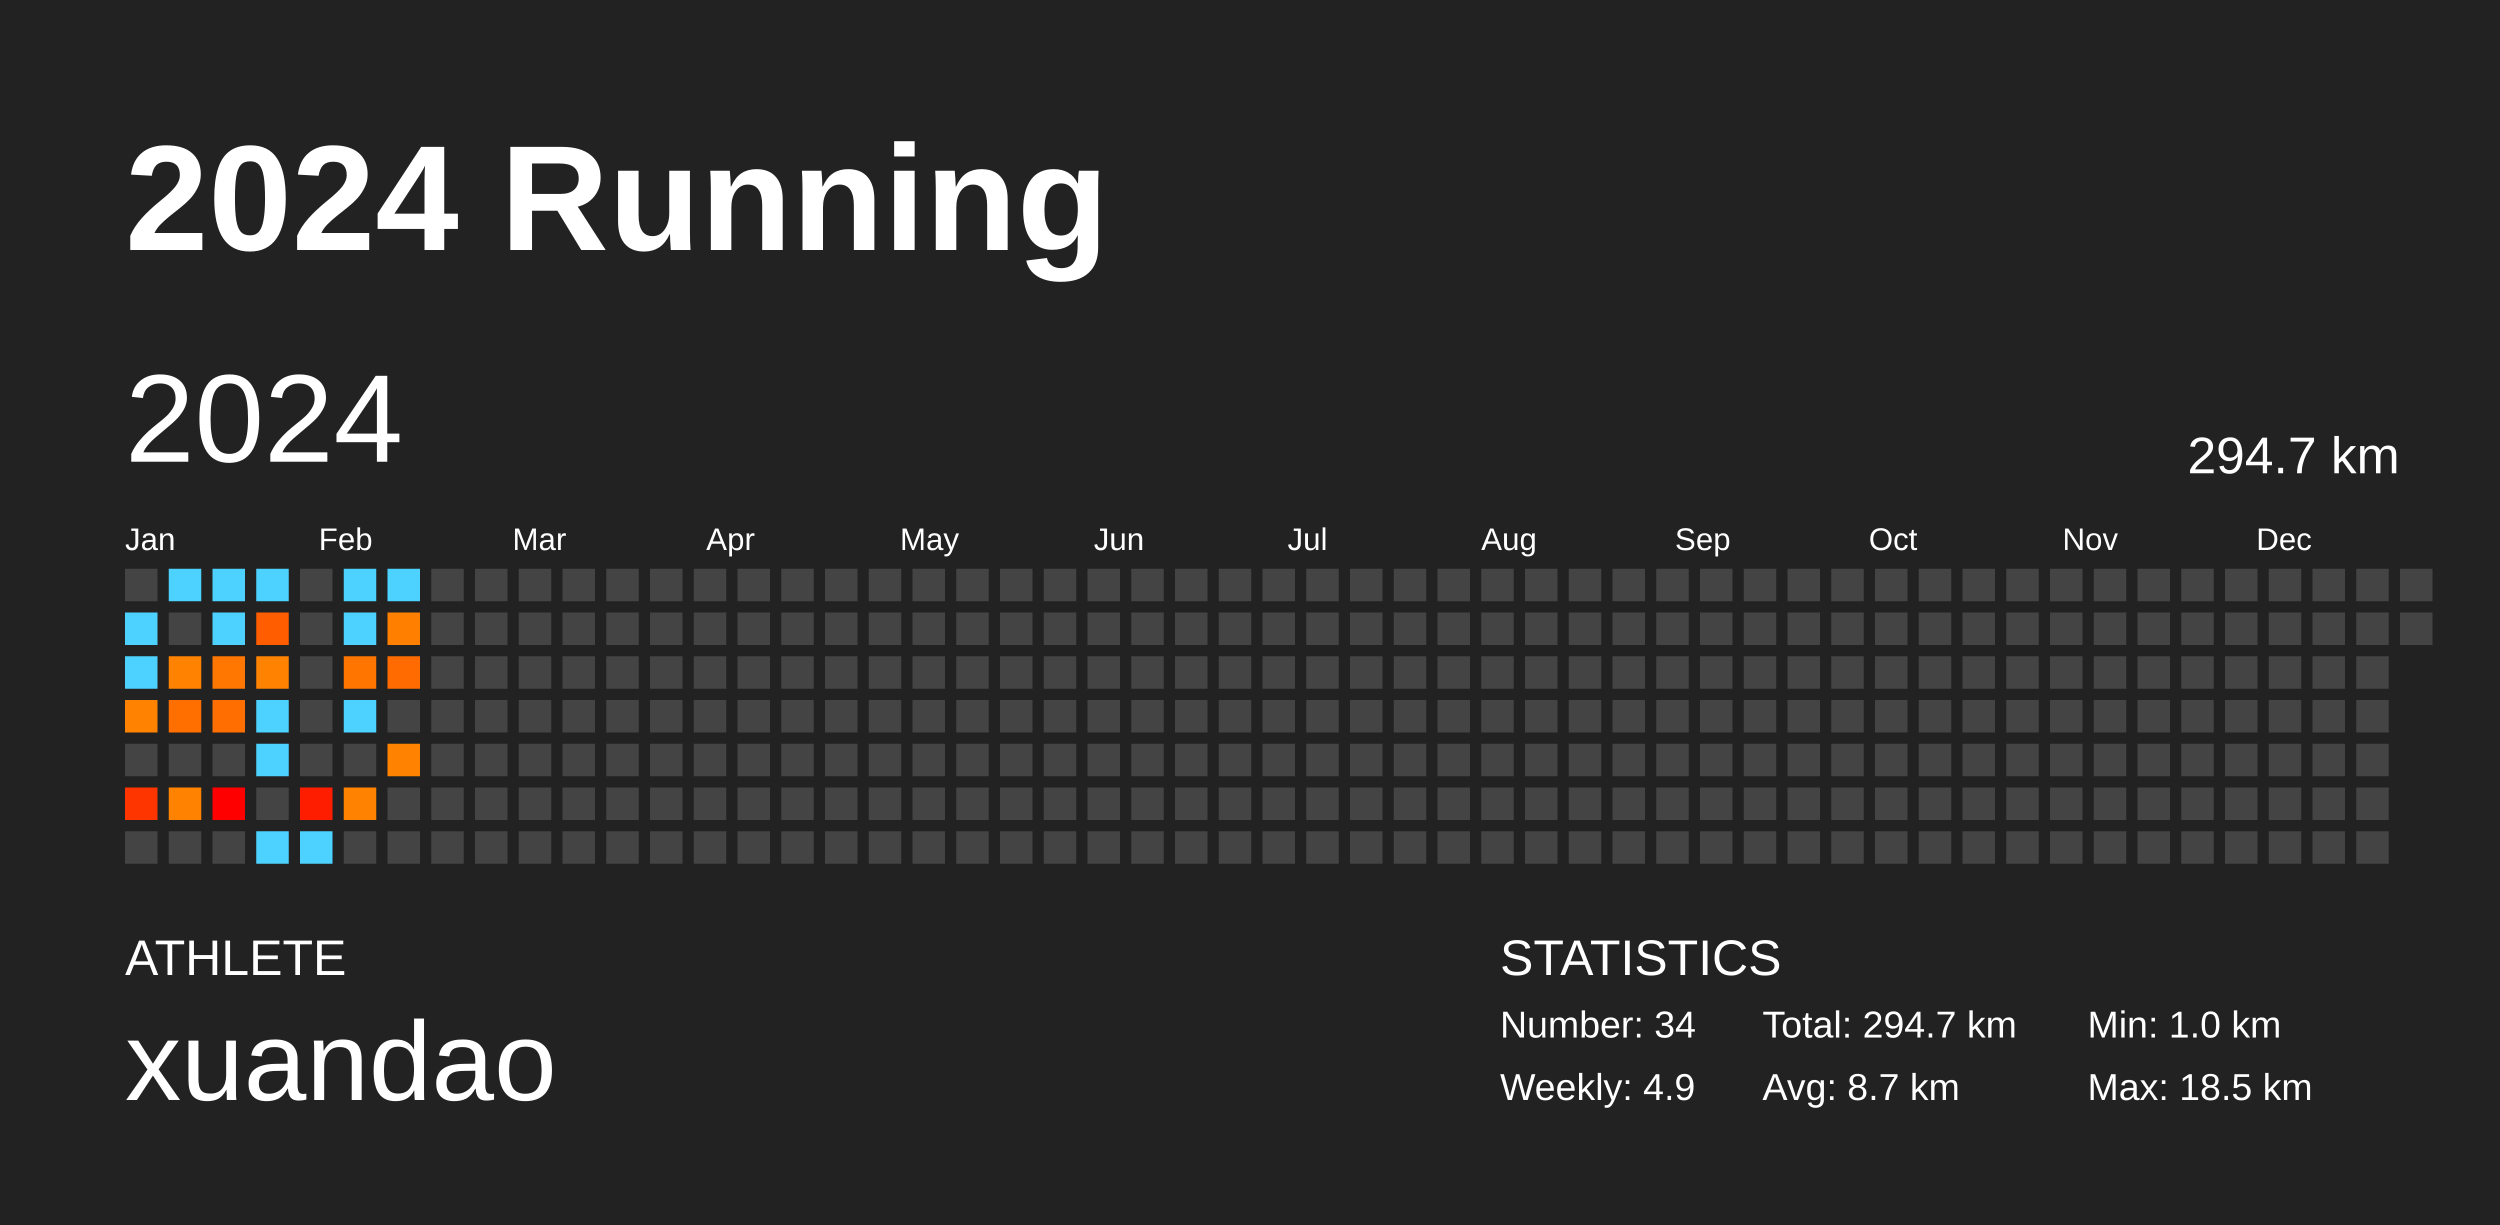
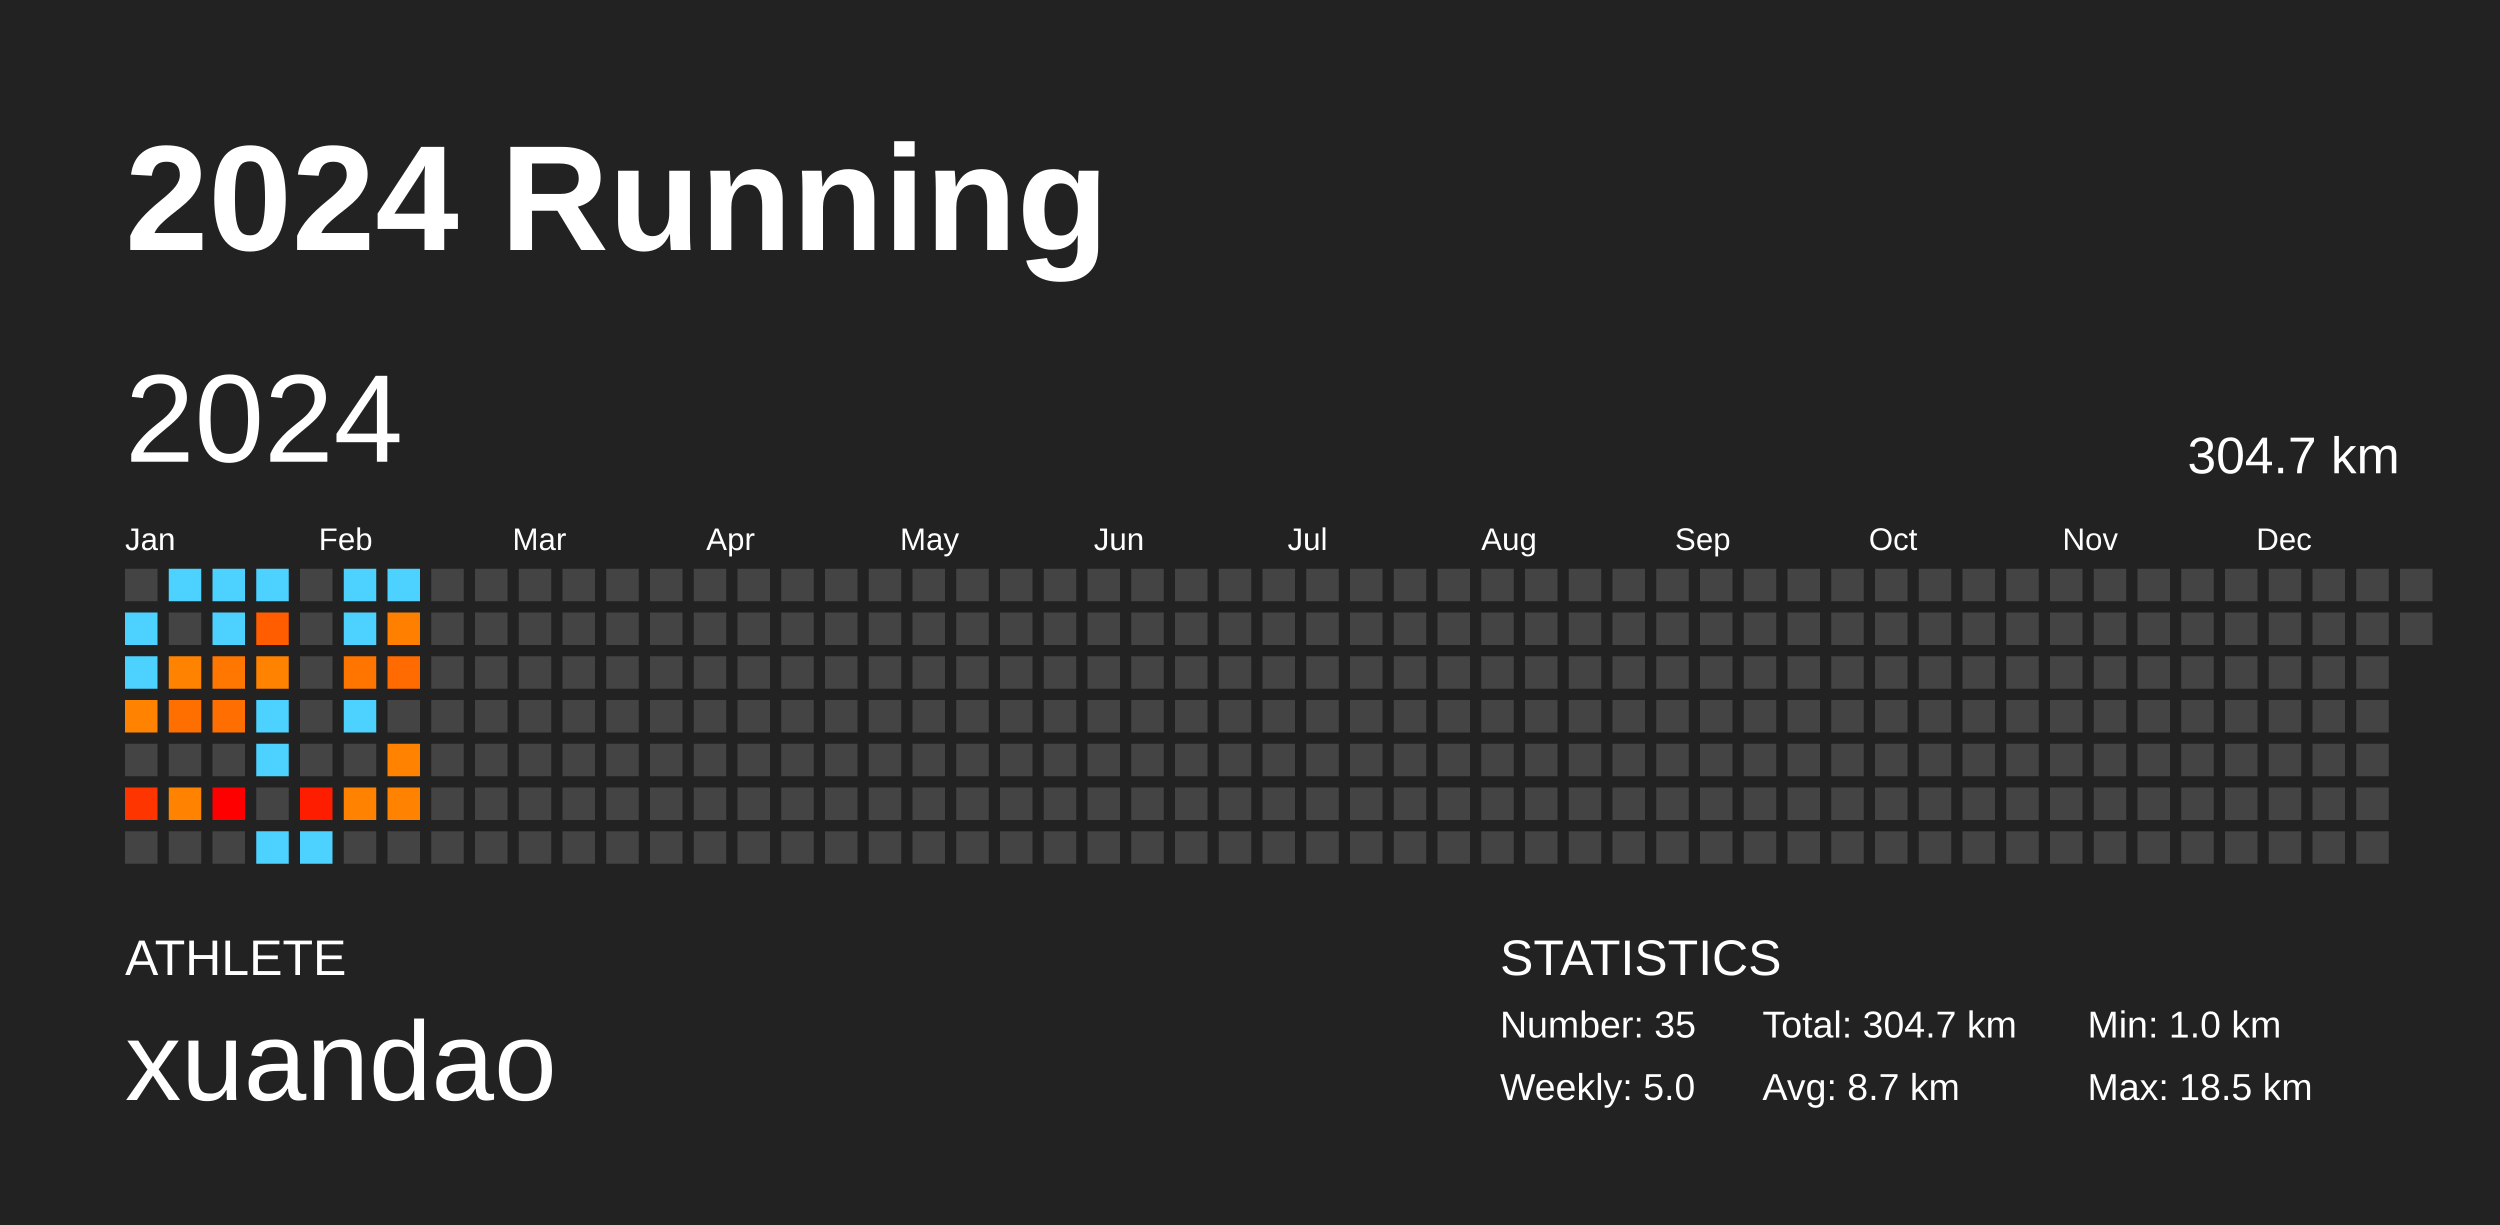
<svg xmlns="http://www.w3.org/2000/svg" baseProfile="full" height="98mm" version="1.1" viewBox="0,0,200,98" width="200mm">
  <defs />
  <rect fill="#222222" height="98" width="200" x="0" y="0" />
  <text fill="#FFFFFF" style="font-size:12px; font-family:Arial; font-weight:bold;" x="10" y="20">2024 Running</text>
  <text fill="#FFFFFF" style="font-size:4px; font-family:Arial" x="10" y="78">ATHLETE</text>
  <text fill="#FFFFFF" style="font-size:9px; font-family:Arial" x="10" y="88">xuandao</text>
  <text fill="#FFFFFF" style="font-size:4px; font-family:Arial" x="120" y="78">STATISTICS</text>
-   <text fill="#FFFFFF" style="font-size:3px; font-family:Arial" x="120" y="83">Number: 34</text>
-   <text fill="#FFFFFF" style="font-size:3px; font-family:Arial" x="120" y="88">Weekly: 4.9</text>
-   <text fill="#FFFFFF" style="font-size:3px; font-family:Arial" x="141" y="83">Total: 294.7 km</text>
+   <text fill="#FFFFFF" style="font-size:3px; font-family:Arial" x="120" y="83">Number: 35</text>
+   <text fill="#FFFFFF" style="font-size:3px; font-family:Arial" x="120" y="88">Weekly: 5.0</text>
+   <text fill="#FFFFFF" style="font-size:3px; font-family:Arial" x="141" y="83">Total: 304.7 km</text>
  <text fill="#FFFFFF" style="font-size:3px; font-family:Arial" x="141" y="88">Avg: 8.7 km</text>
  <text fill="#FFFFFF" style="font-size:3px; font-family:Arial" x="167" y="83">Min: 1.0 km</text>
  <text fill="#FFFFFF" style="font-size:3px; font-family:Arial" x="167" y="88">Max: 18.5 km</text>
  <text dominant-baseline="hanging" fill="#FFFFFF" style="font-size:10.0px; font-family:Arial;" x="10" y="30">2024</text>
-   <text dominant-baseline="hanging" fill="#FFFFFF" style="font-size:4.125px; font-family:Arial;" x="175" y="35">294.7 km</text>
+   <text dominant-baseline="hanging" fill="#FFFFFF" style="font-size:4.125px; font-family:Arial;" x="175" y="35">304.7 km</text>
  <text fill="#FFFFFF" style="font-size:2.5px; font-family:Arial" x="10.0" y="44">Jan</text>
  <text fill="#FFFFFF" style="font-size:2.5px; font-family:Arial" x="25.5" y="44">Feb</text>
  <text fill="#FFFFFF" style="font-size:2.5px; font-family:Arial" x="41.0" y="44">Mar</text>
  <text fill="#FFFFFF" style="font-size:2.5px; font-family:Arial" x="56.5" y="44">Apr</text>
  <text fill="#FFFFFF" style="font-size:2.5px; font-family:Arial" x="72.0" y="44">May</text>
  <text fill="#FFFFFF" style="font-size:2.5px; font-family:Arial" x="87.5" y="44">Jun</text>
  <text fill="#FFFFFF" style="font-size:2.5px; font-family:Arial" x="103.0" y="44">Jul</text>
  <text fill="#FFFFFF" style="font-size:2.5px; font-family:Arial" x="118.5" y="44">Aug</text>
  <text fill="#FFFFFF" style="font-size:2.5px; font-family:Arial" x="134.0" y="44">Sep</text>
  <text fill="#FFFFFF" style="font-size:2.5px; font-family:Arial" x="149.5" y="44">Oct</text>
  <text fill="#FFFFFF" style="font-size:2.5px; font-family:Arial" x="165.0" y="44">Nov</text>
  <text fill="#FFFFFF" style="font-size:2.5px; font-family:Arial" x="180.5" y="44">Dec</text>
  <rect fill="#444444" height="2.6" width="2.6" x="10.0" y="45.5" />
  <rect fill="#4dd2ff" height="2.6" width="2.6" x="10.0" y="49.0" />
  <rect fill="#4dd2ff" height="2.6" width="2.6" x="10.0" y="52.5" />
  <rect fill="#ff8300" height="2.6" width="2.6" x="10.0" y="56.0" />
  <rect fill="#444444" height="2.6" width="2.6" x="10.0" y="59.5" />
  <rect fill="#ff3500" height="2.6" width="2.6" x="10.0" y="63.0" />
  <rect fill="#444444" height="2.6" width="2.6" x="10.0" y="66.5" />
  <rect fill="#4dd2ff" height="2.6" width="2.6" x="13.5" y="45.5" />
  <rect fill="#444444" height="2.6" width="2.6" x="13.5" y="49.0" />
  <rect fill="#ff8300" height="2.6" width="2.6" x="13.5" y="52.5" />
  <rect fill="#ff6f00" height="2.6" width="2.6" x="13.5" y="56.0" />
  <rect fill="#444444" height="2.6" width="2.6" x="13.5" y="59.5" />
  <rect fill="#ff8300" height="2.6" width="2.6" x="13.5" y="63.0" />
  <rect fill="#444444" height="2.6" width="2.6" x="13.5" y="66.5" />
  <rect fill="#4dd2ff" height="2.6" width="2.6" x="17.0" y="45.5" />
  <rect fill="#4dd2ff" height="2.6" width="2.6" x="17.0" y="49.0" />
  <rect fill="#ff7700" height="2.6" width="2.6" x="17.0" y="52.5" />
  <rect fill="#ff6e00" height="2.6" width="2.6" x="17.0" y="56.0" />
  <rect fill="#444444" height="2.6" width="2.6" x="17.0" y="59.5" />
  <rect fill="#ff0000" height="2.6" width="2.6" x="17.0" y="63.0" />
  <rect fill="#444444" height="2.6" width="2.6" x="17.0" y="66.5" />
  <rect fill="#4dd2ff" height="2.6" width="2.6" x="20.5" y="45.5" />
  <rect fill="#ff5d00" height="2.6" width="2.6" x="20.5" y="49.0" />
  <rect fill="#ff8200" height="2.6" width="2.6" x="20.5" y="52.5" />
  <rect fill="#4dd2ff" height="2.6" width="2.6" x="20.5" y="56.0" />
  <rect fill="#4dd2ff" height="2.6" width="2.6" x="20.5" y="59.5" />
  <rect fill="#444444" height="2.6" width="2.6" x="20.5" y="63.0" />
  <rect fill="#4dd2ff" height="2.6" width="2.6" x="20.5" y="66.5" />
  <rect fill="#444444" height="2.6" width="2.6" x="24.0" y="45.5" />
  <rect fill="#444444" height="2.6" width="2.6" x="24.0" y="49.0" />
  <rect fill="#444444" height="2.6" width="2.6" x="24.0" y="52.5" />
  <rect fill="#444444" height="2.6" width="2.6" x="24.0" y="56.0" />
  <rect fill="#444444" height="2.6" width="2.6" x="24.0" y="59.5" />
  <rect fill="#ff1d00" height="2.6" width="2.6" x="24.0" y="63.0" />
  <rect fill="#4dd2ff" height="2.6" width="2.6" x="24.0" y="66.5" />
  <rect fill="#4dd2ff" height="2.6" width="2.6" x="27.5" y="45.5" />
  <rect fill="#4dd2ff" height="2.6" width="2.6" x="27.5" y="49.0" />
  <rect fill="#ff7500" height="2.6" width="2.6" x="27.5" y="52.5" />
  <rect fill="#4dd2ff" height="2.6" width="2.6" x="27.5" y="56.0" />
  <rect fill="#444444" height="2.6" width="2.6" x="27.5" y="59.5" />
  <rect fill="#ff8300" height="2.6" width="2.6" x="27.5" y="63.0" />
  <rect fill="#444444" height="2.6" width="2.6" x="27.5" y="66.5" />
  <rect fill="#4dd2ff" height="2.6" width="2.6" x="31.0" y="45.5" />
  <rect fill="#ff7f00" height="2.6" width="2.6" x="31.0" y="49.0" />
  <rect fill="#ff6b00" height="2.6" width="2.6" x="31.0" y="52.5" />
  <rect fill="#444444" height="2.6" width="2.6" x="31.0" y="56.0" />
  <rect fill="#ff8300" height="2.6" width="2.6" x="31.0" y="59.5" />
-   <rect fill="#444444" height="2.6" width="2.6" x="31.0" y="63.0" />
+   <rect fill="#ff8300" height="2.6" width="2.6" x="31.0" y="63.0" />
  <rect fill="#444444" height="2.6" width="2.6" x="31.0" y="66.5" />
  <rect fill="#444444" height="2.6" width="2.6" x="34.5" y="45.5" />
  <rect fill="#444444" height="2.6" width="2.6" x="34.5" y="49.0" />
  <rect fill="#444444" height="2.6" width="2.6" x="34.5" y="52.5" />
  <rect fill="#444444" height="2.6" width="2.6" x="34.5" y="56.0" />
  <rect fill="#444444" height="2.6" width="2.6" x="34.5" y="59.5" />
  <rect fill="#444444" height="2.6" width="2.6" x="34.5" y="63.0" />
  <rect fill="#444444" height="2.6" width="2.6" x="34.5" y="66.5" />
  <rect fill="#444444" height="2.6" width="2.6" x="38.0" y="45.5" />
  <rect fill="#444444" height="2.6" width="2.6" x="38.0" y="49.0" />
  <rect fill="#444444" height="2.6" width="2.6" x="38.0" y="52.5" />
  <rect fill="#444444" height="2.6" width="2.6" x="38.0" y="56.0" />
  <rect fill="#444444" height="2.6" width="2.6" x="38.0" y="59.5" />
  <rect fill="#444444" height="2.6" width="2.6" x="38.0" y="63.0" />
  <rect fill="#444444" height="2.6" width="2.6" x="38.0" y="66.5" />
  <rect fill="#444444" height="2.6" width="2.6" x="41.5" y="45.5" />
  <rect fill="#444444" height="2.6" width="2.6" x="41.5" y="49.0" />
  <rect fill="#444444" height="2.6" width="2.6" x="41.5" y="52.5" />
  <rect fill="#444444" height="2.6" width="2.6" x="41.5" y="56.0" />
  <rect fill="#444444" height="2.6" width="2.6" x="41.5" y="59.5" />
  <rect fill="#444444" height="2.6" width="2.6" x="41.5" y="63.0" />
  <rect fill="#444444" height="2.6" width="2.6" x="41.5" y="66.5" />
  <rect fill="#444444" height="2.6" width="2.6" x="45.0" y="45.5" />
  <rect fill="#444444" height="2.6" width="2.6" x="45.0" y="49.0" />
  <rect fill="#444444" height="2.6" width="2.6" x="45.0" y="52.5" />
  <rect fill="#444444" height="2.6" width="2.6" x="45.0" y="56.0" />
  <rect fill="#444444" height="2.6" width="2.6" x="45.0" y="59.5" />
  <rect fill="#444444" height="2.6" width="2.6" x="45.0" y="63.0" />
  <rect fill="#444444" height="2.6" width="2.6" x="45.0" y="66.5" />
  <rect fill="#444444" height="2.6" width="2.6" x="48.5" y="45.5" />
  <rect fill="#444444" height="2.6" width="2.6" x="48.5" y="49.0" />
  <rect fill="#444444" height="2.6" width="2.6" x="48.5" y="52.5" />
  <rect fill="#444444" height="2.6" width="2.6" x="48.5" y="56.0" />
  <rect fill="#444444" height="2.6" width="2.6" x="48.5" y="59.5" />
  <rect fill="#444444" height="2.6" width="2.6" x="48.5" y="63.0" />
  <rect fill="#444444" height="2.6" width="2.6" x="48.5" y="66.5" />
  <rect fill="#444444" height="2.6" width="2.6" x="52.0" y="45.5" />
  <rect fill="#444444" height="2.6" width="2.6" x="52.0" y="49.0" />
  <rect fill="#444444" height="2.6" width="2.6" x="52.0" y="52.5" />
  <rect fill="#444444" height="2.6" width="2.6" x="52.0" y="56.0" />
  <rect fill="#444444" height="2.6" width="2.6" x="52.0" y="59.5" />
  <rect fill="#444444" height="2.6" width="2.6" x="52.0" y="63.0" />
  <rect fill="#444444" height="2.6" width="2.6" x="52.0" y="66.5" />
  <rect fill="#444444" height="2.6" width="2.6" x="55.5" y="45.5" />
  <rect fill="#444444" height="2.6" width="2.6" x="55.5" y="49.0" />
  <rect fill="#444444" height="2.6" width="2.6" x="55.5" y="52.5" />
  <rect fill="#444444" height="2.6" width="2.6" x="55.5" y="56.0" />
  <rect fill="#444444" height="2.6" width="2.6" x="55.5" y="59.5" />
  <rect fill="#444444" height="2.6" width="2.6" x="55.5" y="63.0" />
  <rect fill="#444444" height="2.6" width="2.6" x="55.5" y="66.5" />
  <rect fill="#444444" height="2.6" width="2.6" x="59.0" y="45.5" />
  <rect fill="#444444" height="2.6" width="2.6" x="59.0" y="49.0" />
  <rect fill="#444444" height="2.6" width="2.6" x="59.0" y="52.5" />
  <rect fill="#444444" height="2.6" width="2.6" x="59.0" y="56.0" />
  <rect fill="#444444" height="2.6" width="2.6" x="59.0" y="59.5" />
  <rect fill="#444444" height="2.6" width="2.6" x="59.0" y="63.0" />
  <rect fill="#444444" height="2.6" width="2.6" x="59.0" y="66.5" />
  <rect fill="#444444" height="2.6" width="2.6" x="62.5" y="45.5" />
  <rect fill="#444444" height="2.6" width="2.6" x="62.5" y="49.0" />
  <rect fill="#444444" height="2.6" width="2.6" x="62.5" y="52.5" />
  <rect fill="#444444" height="2.6" width="2.6" x="62.5" y="56.0" />
  <rect fill="#444444" height="2.6" width="2.6" x="62.5" y="59.5" />
  <rect fill="#444444" height="2.6" width="2.6" x="62.5" y="63.0" />
  <rect fill="#444444" height="2.6" width="2.6" x="62.5" y="66.5" />
  <rect fill="#444444" height="2.6" width="2.6" x="66.0" y="45.5" />
  <rect fill="#444444" height="2.6" width="2.6" x="66.0" y="49.0" />
  <rect fill="#444444" height="2.6" width="2.6" x="66.0" y="52.5" />
  <rect fill="#444444" height="2.6" width="2.6" x="66.0" y="56.0" />
  <rect fill="#444444" height="2.6" width="2.6" x="66.0" y="59.5" />
  <rect fill="#444444" height="2.6" width="2.6" x="66.0" y="63.0" />
  <rect fill="#444444" height="2.6" width="2.6" x="66.0" y="66.5" />
  <rect fill="#444444" height="2.6" width="2.6" x="69.5" y="45.5" />
  <rect fill="#444444" height="2.6" width="2.6" x="69.5" y="49.0" />
  <rect fill="#444444" height="2.6" width="2.6" x="69.5" y="52.5" />
  <rect fill="#444444" height="2.6" width="2.6" x="69.5" y="56.0" />
  <rect fill="#444444" height="2.6" width="2.6" x="69.5" y="59.5" />
  <rect fill="#444444" height="2.6" width="2.6" x="69.5" y="63.0" />
  <rect fill="#444444" height="2.6" width="2.6" x="69.5" y="66.5" />
  <rect fill="#444444" height="2.6" width="2.6" x="73.0" y="45.5" />
  <rect fill="#444444" height="2.6" width="2.6" x="73.0" y="49.0" />
  <rect fill="#444444" height="2.6" width="2.6" x="73.0" y="52.5" />
  <rect fill="#444444" height="2.6" width="2.6" x="73.0" y="56.0" />
  <rect fill="#444444" height="2.6" width="2.6" x="73.0" y="59.5" />
  <rect fill="#444444" height="2.6" width="2.6" x="73.0" y="63.0" />
  <rect fill="#444444" height="2.6" width="2.6" x="73.0" y="66.5" />
  <rect fill="#444444" height="2.6" width="2.6" x="76.5" y="45.5" />
  <rect fill="#444444" height="2.6" width="2.6" x="76.5" y="49.0" />
  <rect fill="#444444" height="2.6" width="2.6" x="76.5" y="52.5" />
  <rect fill="#444444" height="2.6" width="2.6" x="76.5" y="56.0" />
  <rect fill="#444444" height="2.6" width="2.6" x="76.5" y="59.5" />
  <rect fill="#444444" height="2.6" width="2.6" x="76.5" y="63.0" />
  <rect fill="#444444" height="2.6" width="2.6" x="76.5" y="66.5" />
  <rect fill="#444444" height="2.6" width="2.6" x="80.0" y="45.5" />
  <rect fill="#444444" height="2.6" width="2.6" x="80.0" y="49.0" />
  <rect fill="#444444" height="2.6" width="2.6" x="80.0" y="52.5" />
  <rect fill="#444444" height="2.6" width="2.6" x="80.0" y="56.0" />
  <rect fill="#444444" height="2.6" width="2.6" x="80.0" y="59.5" />
  <rect fill="#444444" height="2.6" width="2.6" x="80.0" y="63.0" />
  <rect fill="#444444" height="2.6" width="2.6" x="80.0" y="66.5" />
  <rect fill="#444444" height="2.6" width="2.6" x="83.5" y="45.5" />
  <rect fill="#444444" height="2.6" width="2.6" x="83.5" y="49.0" />
  <rect fill="#444444" height="2.6" width="2.6" x="83.5" y="52.5" />
  <rect fill="#444444" height="2.6" width="2.6" x="83.5" y="56.0" />
  <rect fill="#444444" height="2.6" width="2.6" x="83.5" y="59.5" />
  <rect fill="#444444" height="2.6" width="2.6" x="83.5" y="63.0" />
  <rect fill="#444444" height="2.6" width="2.6" x="83.5" y="66.5" />
  <rect fill="#444444" height="2.6" width="2.6" x="87.0" y="45.5" />
  <rect fill="#444444" height="2.6" width="2.6" x="87.0" y="49.0" />
  <rect fill="#444444" height="2.6" width="2.6" x="87.0" y="52.5" />
  <rect fill="#444444" height="2.6" width="2.6" x="87.0" y="56.0" />
  <rect fill="#444444" height="2.6" width="2.6" x="87.0" y="59.5" />
  <rect fill="#444444" height="2.6" width="2.6" x="87.0" y="63.0" />
  <rect fill="#444444" height="2.6" width="2.6" x="87.0" y="66.5" />
  <rect fill="#444444" height="2.6" width="2.6" x="90.5" y="45.5" />
  <rect fill="#444444" height="2.6" width="2.6" x="90.5" y="49.0" />
  <rect fill="#444444" height="2.6" width="2.6" x="90.5" y="52.5" />
  <rect fill="#444444" height="2.6" width="2.6" x="90.5" y="56.0" />
  <rect fill="#444444" height="2.6" width="2.6" x="90.5" y="59.5" />
  <rect fill="#444444" height="2.6" width="2.6" x="90.5" y="63.0" />
  <rect fill="#444444" height="2.6" width="2.6" x="90.5" y="66.5" />
  <rect fill="#444444" height="2.6" width="2.6" x="94.0" y="45.5" />
  <rect fill="#444444" height="2.6" width="2.6" x="94.0" y="49.0" />
  <rect fill="#444444" height="2.6" width="2.6" x="94.0" y="52.5" />
  <rect fill="#444444" height="2.6" width="2.6" x="94.0" y="56.0" />
  <rect fill="#444444" height="2.6" width="2.6" x="94.0" y="59.5" />
  <rect fill="#444444" height="2.6" width="2.6" x="94.0" y="63.0" />
  <rect fill="#444444" height="2.6" width="2.6" x="94.0" y="66.5" />
  <rect fill="#444444" height="2.6" width="2.6" x="97.5" y="45.5" />
  <rect fill="#444444" height="2.6" width="2.6" x="97.5" y="49.0" />
  <rect fill="#444444" height="2.6" width="2.6" x="97.5" y="52.5" />
  <rect fill="#444444" height="2.6" width="2.6" x="97.5" y="56.0" />
  <rect fill="#444444" height="2.6" width="2.6" x="97.5" y="59.5" />
  <rect fill="#444444" height="2.6" width="2.6" x="97.5" y="63.0" />
  <rect fill="#444444" height="2.6" width="2.6" x="97.5" y="66.5" />
  <rect fill="#444444" height="2.6" width="2.6" x="101.0" y="45.5" />
  <rect fill="#444444" height="2.6" width="2.6" x="101.0" y="49.0" />
  <rect fill="#444444" height="2.6" width="2.6" x="101.0" y="52.5" />
  <rect fill="#444444" height="2.6" width="2.6" x="101.0" y="56.0" />
  <rect fill="#444444" height="2.6" width="2.6" x="101.0" y="59.5" />
  <rect fill="#444444" height="2.6" width="2.6" x="101.0" y="63.0" />
  <rect fill="#444444" height="2.6" width="2.6" x="101.0" y="66.5" />
  <rect fill="#444444" height="2.6" width="2.6" x="104.5" y="45.5" />
  <rect fill="#444444" height="2.6" width="2.6" x="104.5" y="49.0" />
  <rect fill="#444444" height="2.6" width="2.6" x="104.5" y="52.5" />
  <rect fill="#444444" height="2.6" width="2.6" x="104.5" y="56.0" />
  <rect fill="#444444" height="2.6" width="2.6" x="104.5" y="59.5" />
  <rect fill="#444444" height="2.6" width="2.6" x="104.5" y="63.0" />
  <rect fill="#444444" height="2.6" width="2.6" x="104.5" y="66.5" />
  <rect fill="#444444" height="2.6" width="2.6" x="108.0" y="45.5" />
  <rect fill="#444444" height="2.6" width="2.6" x="108.0" y="49.0" />
  <rect fill="#444444" height="2.6" width="2.6" x="108.0" y="52.5" />
  <rect fill="#444444" height="2.6" width="2.6" x="108.0" y="56.0" />
  <rect fill="#444444" height="2.6" width="2.6" x="108.0" y="59.5" />
  <rect fill="#444444" height="2.6" width="2.6" x="108.0" y="63.0" />
  <rect fill="#444444" height="2.6" width="2.6" x="108.0" y="66.5" />
  <rect fill="#444444" height="2.6" width="2.6" x="111.5" y="45.5" />
  <rect fill="#444444" height="2.6" width="2.6" x="111.5" y="49.0" />
  <rect fill="#444444" height="2.6" width="2.6" x="111.5" y="52.5" />
  <rect fill="#444444" height="2.6" width="2.6" x="111.5" y="56.0" />
  <rect fill="#444444" height="2.6" width="2.6" x="111.5" y="59.5" />
  <rect fill="#444444" height="2.6" width="2.6" x="111.5" y="63.0" />
  <rect fill="#444444" height="2.6" width="2.6" x="111.5" y="66.5" />
  <rect fill="#444444" height="2.6" width="2.6" x="115.0" y="45.5" />
  <rect fill="#444444" height="2.6" width="2.6" x="115.0" y="49.0" />
  <rect fill="#444444" height="2.6" width="2.6" x="115.0" y="52.5" />
  <rect fill="#444444" height="2.6" width="2.6" x="115.0" y="56.0" />
  <rect fill="#444444" height="2.6" width="2.6" x="115.0" y="59.5" />
  <rect fill="#444444" height="2.6" width="2.6" x="115.0" y="63.0" />
  <rect fill="#444444" height="2.6" width="2.6" x="115.0" y="66.5" />
  <rect fill="#444444" height="2.6" width="2.6" x="118.5" y="45.5" />
  <rect fill="#444444" height="2.6" width="2.6" x="118.5" y="49.0" />
  <rect fill="#444444" height="2.6" width="2.6" x="118.5" y="52.5" />
  <rect fill="#444444" height="2.6" width="2.6" x="118.5" y="56.0" />
  <rect fill="#444444" height="2.6" width="2.6" x="118.5" y="59.5" />
  <rect fill="#444444" height="2.6" width="2.6" x="118.5" y="63.0" />
  <rect fill="#444444" height="2.6" width="2.6" x="118.5" y="66.5" />
  <rect fill="#444444" height="2.6" width="2.6" x="122.0" y="45.5" />
  <rect fill="#444444" height="2.6" width="2.6" x="122.0" y="49.0" />
  <rect fill="#444444" height="2.6" width="2.6" x="122.0" y="52.5" />
  <rect fill="#444444" height="2.6" width="2.6" x="122.0" y="56.0" />
  <rect fill="#444444" height="2.6" width="2.6" x="122.0" y="59.5" />
  <rect fill="#444444" height="2.6" width="2.6" x="122.0" y="63.0" />
  <rect fill="#444444" height="2.6" width="2.6" x="122.0" y="66.5" />
  <rect fill="#444444" height="2.6" width="2.6" x="125.5" y="45.5" />
  <rect fill="#444444" height="2.6" width="2.6" x="125.5" y="49.0" />
  <rect fill="#444444" height="2.6" width="2.6" x="125.5" y="52.5" />
  <rect fill="#444444" height="2.6" width="2.6" x="125.5" y="56.0" />
  <rect fill="#444444" height="2.6" width="2.6" x="125.5" y="59.5" />
  <rect fill="#444444" height="2.6" width="2.6" x="125.5" y="63.0" />
  <rect fill="#444444" height="2.6" width="2.6" x="125.5" y="66.5" />
  <rect fill="#444444" height="2.6" width="2.6" x="129.0" y="45.5" />
  <rect fill="#444444" height="2.6" width="2.6" x="129.0" y="49.0" />
  <rect fill="#444444" height="2.6" width="2.6" x="129.0" y="52.5" />
  <rect fill="#444444" height="2.6" width="2.6" x="129.0" y="56.0" />
  <rect fill="#444444" height="2.6" width="2.6" x="129.0" y="59.5" />
  <rect fill="#444444" height="2.6" width="2.6" x="129.0" y="63.0" />
  <rect fill="#444444" height="2.6" width="2.6" x="129.0" y="66.5" />
  <rect fill="#444444" height="2.6" width="2.6" x="132.5" y="45.5" />
  <rect fill="#444444" height="2.6" width="2.6" x="132.5" y="49.0" />
  <rect fill="#444444" height="2.6" width="2.6" x="132.5" y="52.5" />
  <rect fill="#444444" height="2.6" width="2.6" x="132.5" y="56.0" />
  <rect fill="#444444" height="2.6" width="2.6" x="132.5" y="59.5" />
  <rect fill="#444444" height="2.6" width="2.6" x="132.5" y="63.0" />
  <rect fill="#444444" height="2.6" width="2.6" x="132.5" y="66.5" />
  <rect fill="#444444" height="2.6" width="2.6" x="136.0" y="45.5" />
  <rect fill="#444444" height="2.6" width="2.6" x="136.0" y="49.0" />
  <rect fill="#444444" height="2.6" width="2.6" x="136.0" y="52.5" />
  <rect fill="#444444" height="2.6" width="2.6" x="136.0" y="56.0" />
  <rect fill="#444444" height="2.6" width="2.6" x="136.0" y="59.5" />
  <rect fill="#444444" height="2.6" width="2.6" x="136.0" y="63.0" />
  <rect fill="#444444" height="2.6" width="2.6" x="136.0" y="66.5" />
  <rect fill="#444444" height="2.6" width="2.6" x="139.5" y="45.5" />
  <rect fill="#444444" height="2.6" width="2.6" x="139.5" y="49.0" />
  <rect fill="#444444" height="2.6" width="2.6" x="139.5" y="52.5" />
  <rect fill="#444444" height="2.6" width="2.6" x="139.5" y="56.0" />
  <rect fill="#444444" height="2.6" width="2.6" x="139.5" y="59.5" />
  <rect fill="#444444" height="2.6" width="2.6" x="139.5" y="63.0" />
  <rect fill="#444444" height="2.6" width="2.6" x="139.5" y="66.5" />
  <rect fill="#444444" height="2.6" width="2.6" x="143.0" y="45.5" />
  <rect fill="#444444" height="2.6" width="2.6" x="143.0" y="49.0" />
  <rect fill="#444444" height="2.6" width="2.6" x="143.0" y="52.5" />
  <rect fill="#444444" height="2.6" width="2.6" x="143.0" y="56.0" />
  <rect fill="#444444" height="2.6" width="2.6" x="143.0" y="59.5" />
  <rect fill="#444444" height="2.6" width="2.6" x="143.0" y="63.0" />
  <rect fill="#444444" height="2.6" width="2.6" x="143.0" y="66.5" />
  <rect fill="#444444" height="2.6" width="2.6" x="146.5" y="45.5" />
  <rect fill="#444444" height="2.6" width="2.6" x="146.5" y="49.0" />
  <rect fill="#444444" height="2.6" width="2.6" x="146.5" y="52.5" />
  <rect fill="#444444" height="2.6" width="2.6" x="146.5" y="56.0" />
  <rect fill="#444444" height="2.6" width="2.6" x="146.5" y="59.5" />
  <rect fill="#444444" height="2.6" width="2.6" x="146.5" y="63.0" />
  <rect fill="#444444" height="2.6" width="2.6" x="146.5" y="66.5" />
  <rect fill="#444444" height="2.6" width="2.6" x="150.0" y="45.5" />
  <rect fill="#444444" height="2.6" width="2.6" x="150.0" y="49.0" />
  <rect fill="#444444" height="2.6" width="2.6" x="150.0" y="52.5" />
  <rect fill="#444444" height="2.6" width="2.6" x="150.0" y="56.0" />
  <rect fill="#444444" height="2.6" width="2.6" x="150.0" y="59.5" />
  <rect fill="#444444" height="2.6" width="2.6" x="150.0" y="63.0" />
  <rect fill="#444444" height="2.6" width="2.6" x="150.0" y="66.5" />
  <rect fill="#444444" height="2.6" width="2.6" x="153.5" y="45.5" />
  <rect fill="#444444" height="2.6" width="2.6" x="153.5" y="49.0" />
  <rect fill="#444444" height="2.6" width="2.6" x="153.5" y="52.5" />
  <rect fill="#444444" height="2.6" width="2.6" x="153.5" y="56.0" />
  <rect fill="#444444" height="2.6" width="2.6" x="153.5" y="59.5" />
  <rect fill="#444444" height="2.6" width="2.6" x="153.5" y="63.0" />
  <rect fill="#444444" height="2.6" width="2.6" x="153.5" y="66.5" />
  <rect fill="#444444" height="2.6" width="2.6" x="157.0" y="45.5" />
  <rect fill="#444444" height="2.6" width="2.6" x="157.0" y="49.0" />
  <rect fill="#444444" height="2.6" width="2.6" x="157.0" y="52.5" />
  <rect fill="#444444" height="2.6" width="2.6" x="157.0" y="56.0" />
  <rect fill="#444444" height="2.6" width="2.6" x="157.0" y="59.5" />
  <rect fill="#444444" height="2.6" width="2.6" x="157.0" y="63.0" />
  <rect fill="#444444" height="2.6" width="2.6" x="157.0" y="66.5" />
  <rect fill="#444444" height="2.6" width="2.6" x="160.5" y="45.5" />
  <rect fill="#444444" height="2.6" width="2.6" x="160.5" y="49.0" />
  <rect fill="#444444" height="2.6" width="2.6" x="160.5" y="52.5" />
  <rect fill="#444444" height="2.6" width="2.6" x="160.5" y="56.0" />
  <rect fill="#444444" height="2.6" width="2.6" x="160.5" y="59.5" />
  <rect fill="#444444" height="2.6" width="2.6" x="160.5" y="63.0" />
  <rect fill="#444444" height="2.6" width="2.6" x="160.5" y="66.5" />
  <rect fill="#444444" height="2.6" width="2.6" x="164.0" y="45.5" />
  <rect fill="#444444" height="2.6" width="2.6" x="164.0" y="49.0" />
  <rect fill="#444444" height="2.6" width="2.6" x="164.0" y="52.5" />
  <rect fill="#444444" height="2.6" width="2.6" x="164.0" y="56.0" />
  <rect fill="#444444" height="2.6" width="2.6" x="164.0" y="59.5" />
  <rect fill="#444444" height="2.6" width="2.6" x="164.0" y="63.0" />
  <rect fill="#444444" height="2.6" width="2.6" x="164.0" y="66.5" />
  <rect fill="#444444" height="2.6" width="2.6" x="167.5" y="45.5" />
  <rect fill="#444444" height="2.6" width="2.6" x="167.5" y="49.0" />
  <rect fill="#444444" height="2.6" width="2.6" x="167.5" y="52.5" />
  <rect fill="#444444" height="2.6" width="2.6" x="167.5" y="56.0" />
  <rect fill="#444444" height="2.6" width="2.6" x="167.5" y="59.5" />
  <rect fill="#444444" height="2.6" width="2.6" x="167.5" y="63.0" />
  <rect fill="#444444" height="2.6" width="2.6" x="167.5" y="66.5" />
  <rect fill="#444444" height="2.6" width="2.6" x="171.0" y="45.5" />
  <rect fill="#444444" height="2.6" width="2.6" x="171.0" y="49.0" />
  <rect fill="#444444" height="2.6" width="2.6" x="171.0" y="52.5" />
  <rect fill="#444444" height="2.6" width="2.6" x="171.0" y="56.0" />
  <rect fill="#444444" height="2.6" width="2.6" x="171.0" y="59.5" />
  <rect fill="#444444" height="2.6" width="2.6" x="171.0" y="63.0" />
  <rect fill="#444444" height="2.6" width="2.6" x="171.0" y="66.5" />
  <rect fill="#444444" height="2.6" width="2.6" x="174.5" y="45.5" />
  <rect fill="#444444" height="2.6" width="2.6" x="174.5" y="49.0" />
  <rect fill="#444444" height="2.6" width="2.6" x="174.5" y="52.5" />
  <rect fill="#444444" height="2.6" width="2.6" x="174.5" y="56.0" />
  <rect fill="#444444" height="2.6" width="2.6" x="174.5" y="59.5" />
  <rect fill="#444444" height="2.6" width="2.6" x="174.5" y="63.0" />
  <rect fill="#444444" height="2.6" width="2.6" x="174.5" y="66.5" />
  <rect fill="#444444" height="2.6" width="2.6" x="178.0" y="45.5" />
  <rect fill="#444444" height="2.6" width="2.6" x="178.0" y="49.0" />
  <rect fill="#444444" height="2.6" width="2.6" x="178.0" y="52.5" />
  <rect fill="#444444" height="2.6" width="2.6" x="178.0" y="56.0" />
  <rect fill="#444444" height="2.6" width="2.6" x="178.0" y="59.5" />
  <rect fill="#444444" height="2.6" width="2.6" x="178.0" y="63.0" />
  <rect fill="#444444" height="2.6" width="2.6" x="178.0" y="66.5" />
  <rect fill="#444444" height="2.6" width="2.6" x="181.5" y="45.5" />
  <rect fill="#444444" height="2.6" width="2.6" x="181.5" y="49.0" />
  <rect fill="#444444" height="2.6" width="2.6" x="181.5" y="52.5" />
  <rect fill="#444444" height="2.6" width="2.6" x="181.5" y="56.0" />
  <rect fill="#444444" height="2.6" width="2.6" x="181.5" y="59.5" />
  <rect fill="#444444" height="2.6" width="2.6" x="181.5" y="63.0" />
  <rect fill="#444444" height="2.6" width="2.6" x="181.5" y="66.5" />
  <rect fill="#444444" height="2.6" width="2.6" x="185.0" y="45.5" />
  <rect fill="#444444" height="2.6" width="2.6" x="185.0" y="49.0" />
  <rect fill="#444444" height="2.6" width="2.6" x="185.0" y="52.5" />
  <rect fill="#444444" height="2.6" width="2.6" x="185.0" y="56.0" />
  <rect fill="#444444" height="2.6" width="2.6" x="185.0" y="59.5" />
  <rect fill="#444444" height="2.6" width="2.6" x="185.0" y="63.0" />
  <rect fill="#444444" height="2.6" width="2.6" x="185.0" y="66.5" />
  <rect fill="#444444" height="2.6" width="2.6" x="188.5" y="45.5" />
  <rect fill="#444444" height="2.6" width="2.6" x="188.5" y="49.0" />
  <rect fill="#444444" height="2.6" width="2.6" x="188.5" y="52.5" />
  <rect fill="#444444" height="2.6" width="2.6" x="188.5" y="56.0" />
  <rect fill="#444444" height="2.6" width="2.6" x="188.5" y="59.5" />
  <rect fill="#444444" height="2.6" width="2.6" x="188.5" y="63.0" />
  <rect fill="#444444" height="2.6" width="2.6" x="188.5" y="66.5" />
  <rect fill="#444444" height="2.6" width="2.6" x="192.0" y="45.5" />
  <rect fill="#444444" height="2.6" width="2.6" x="192.0" y="49.0" />
</svg>
